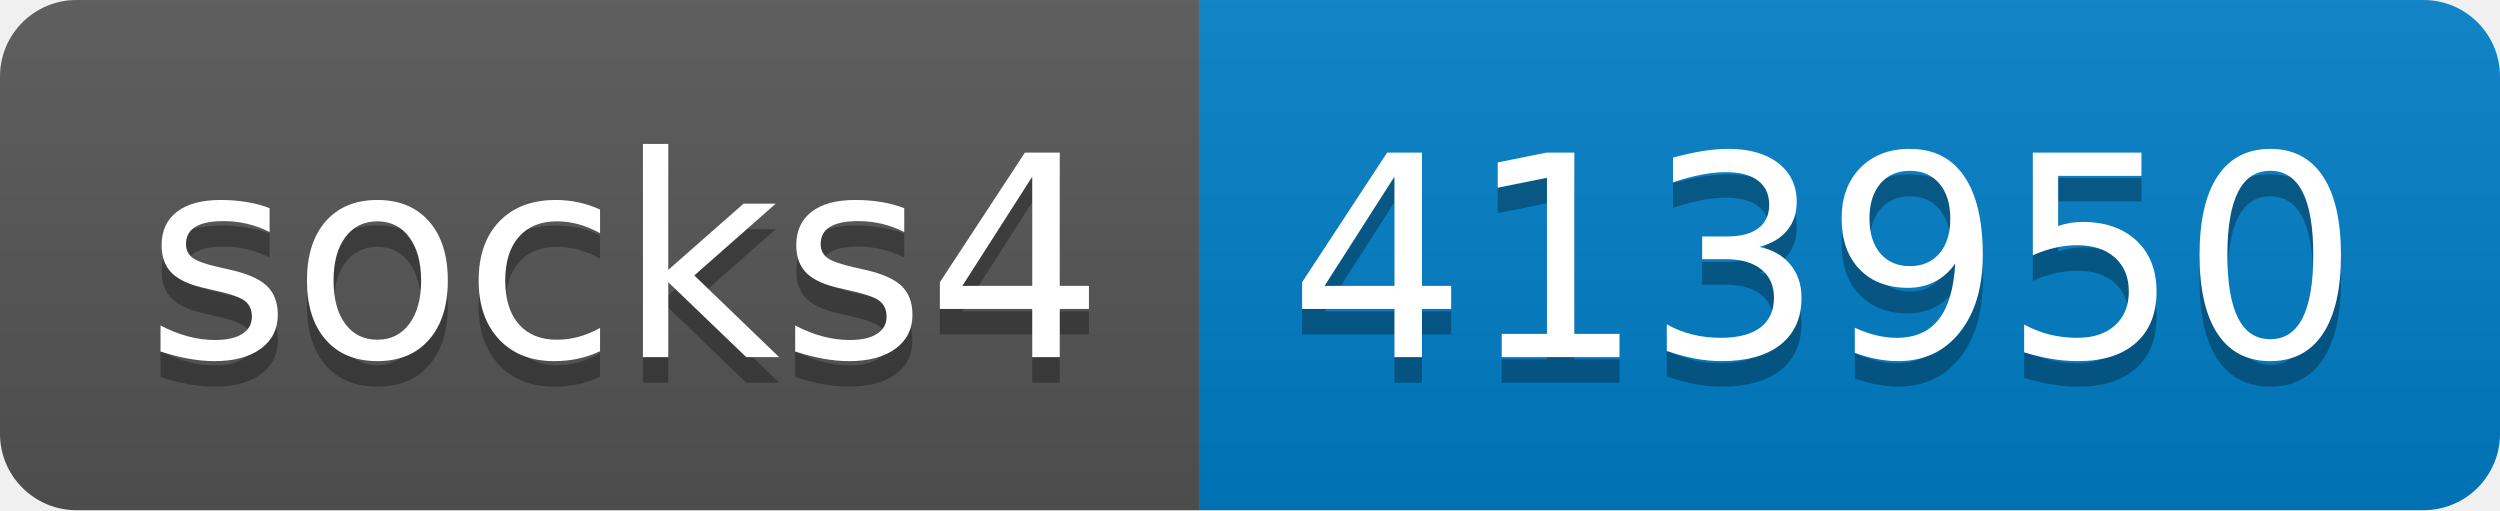
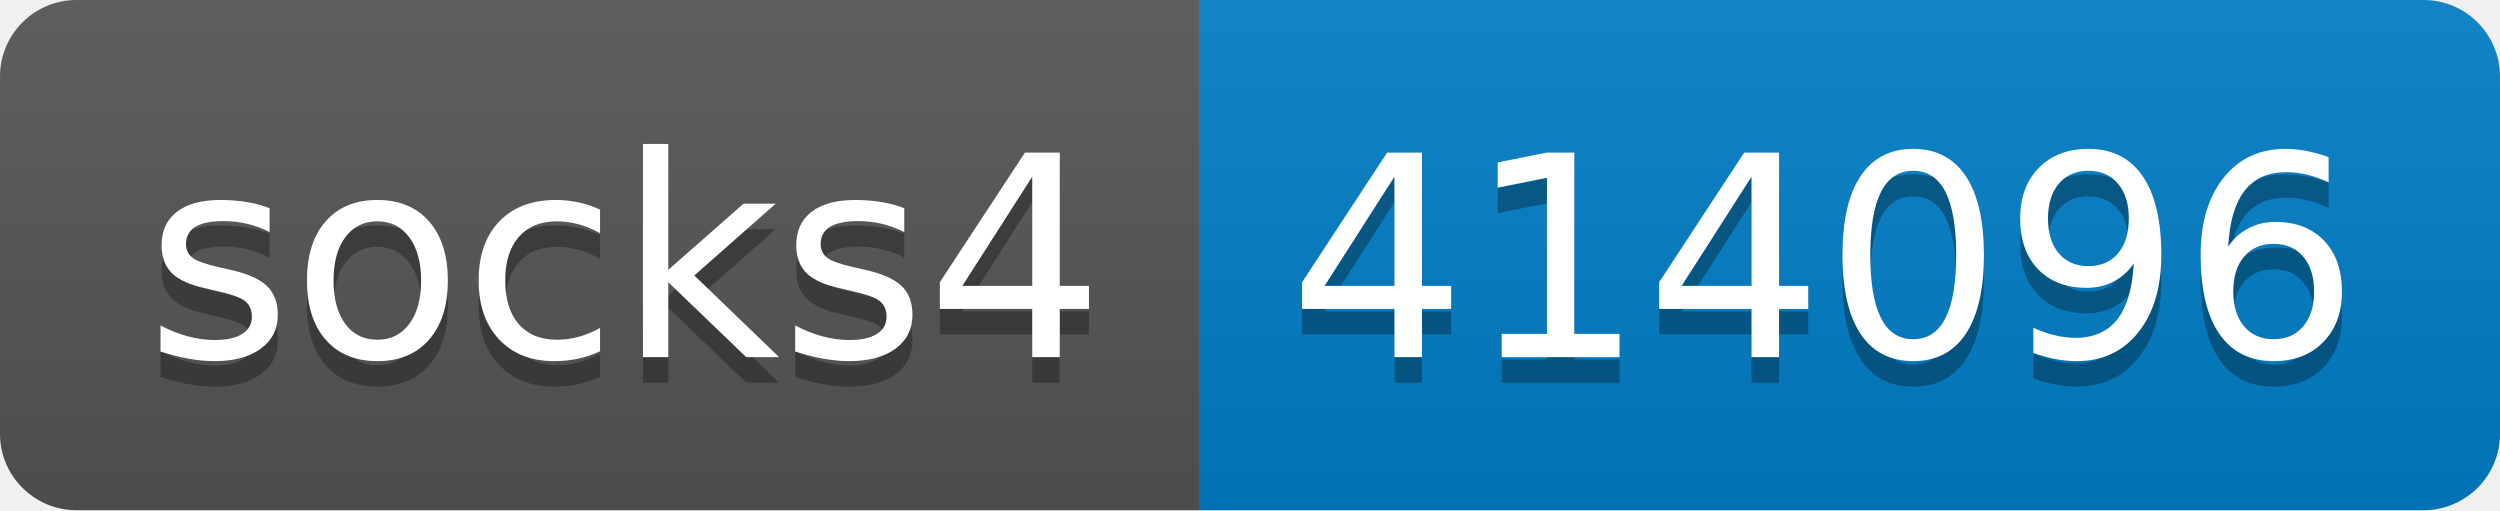
- <svg xmlns="http://www.w3.org/2000/svg" width="98" height="20" role="img" aria-label="socks4: 413950">
+ <svg xmlns="http://www.w3.org/2000/svg" width="98" height="20" role="img" aria-label="socks4: 414096">
  <linearGradient id="s" x2="0" y2="100%">
    <stop offset="0" stop-color="#bbb" stop-opacity=".1" />
    <stop offset="1" stop-opacity=".1" />
  </linearGradient>
  <clipPath id="r">
    <rect width="98" height="20" rx="3" fill="#fff" />
  </clipPath>
  <g clip-path="url(#r)">
    <rect width="47" height="20" fill="#555" />
    <rect x="47" width="51" height="20" fill="#007ec6" />
    <rect width="98" height="20" fill="url(#s)" />
  </g>
  <g fill="#fff" text-anchor="middle" font-family="Verdana,Geneva,DejaVu Sans,sans-serif" text-rendering="geometricPrecision" font-size="110">
    <text aria-hidden="true" x="245" y="150" fill="#010101" fill-opacity=".3" transform="scale(.1)" textLength="370">socks4</text>
    <text x="245" y="140" transform="scale(.1)" fill="#fff" textLength="370">socks4</text>
-     <text aria-hidden="true" x="715" y="150" fill="#010101" fill-opacity=".3" transform="scale(.1)" textLength="410">413950</text>
-     <text x="715" y="140" transform="scale(.1)" fill="#fff" textLength="410">413950</text>
+     <text aria-hidden="true" x="715" y="150" fill="#010101" fill-opacity=".3" transform="scale(.1)" textLength="410">414096</text>
+     <text x="715" y="140" transform="scale(.1)" fill="#fff" textLength="410">414096</text>
  </g>
</svg>
